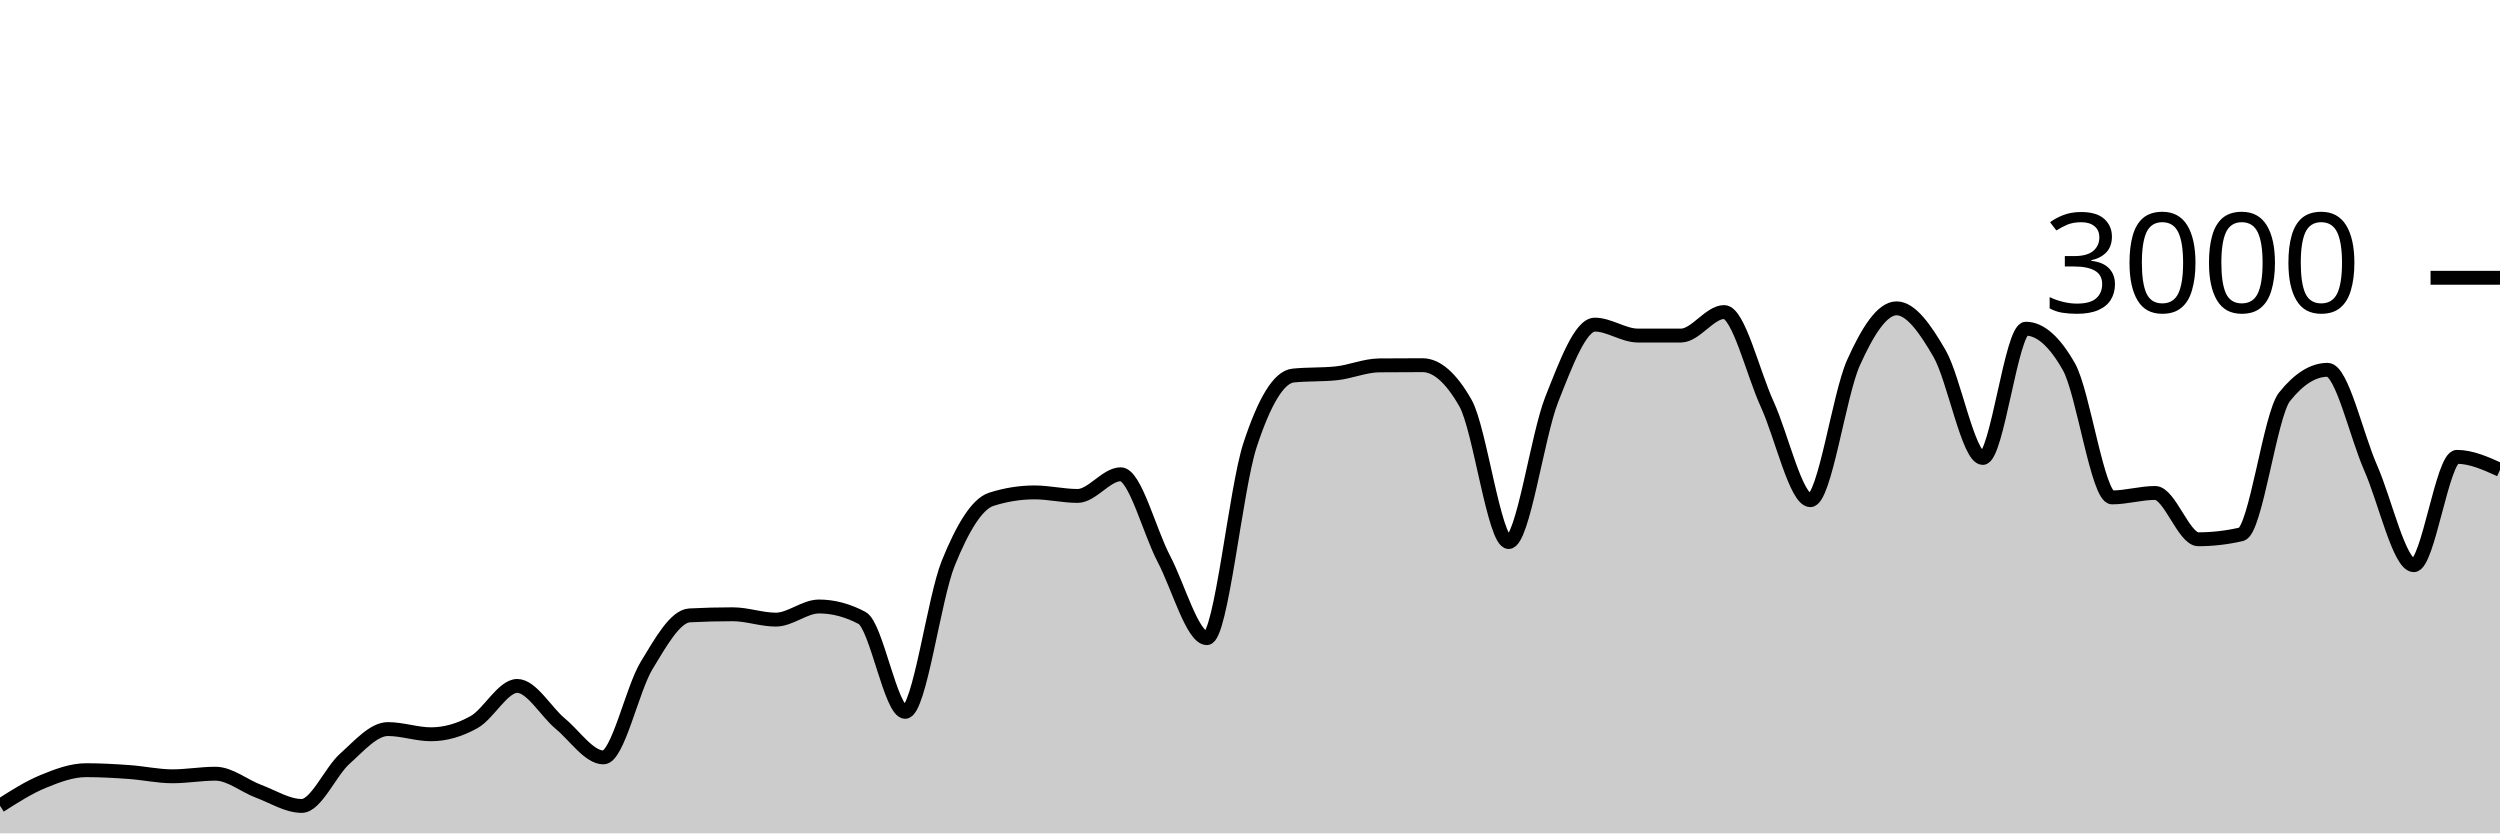
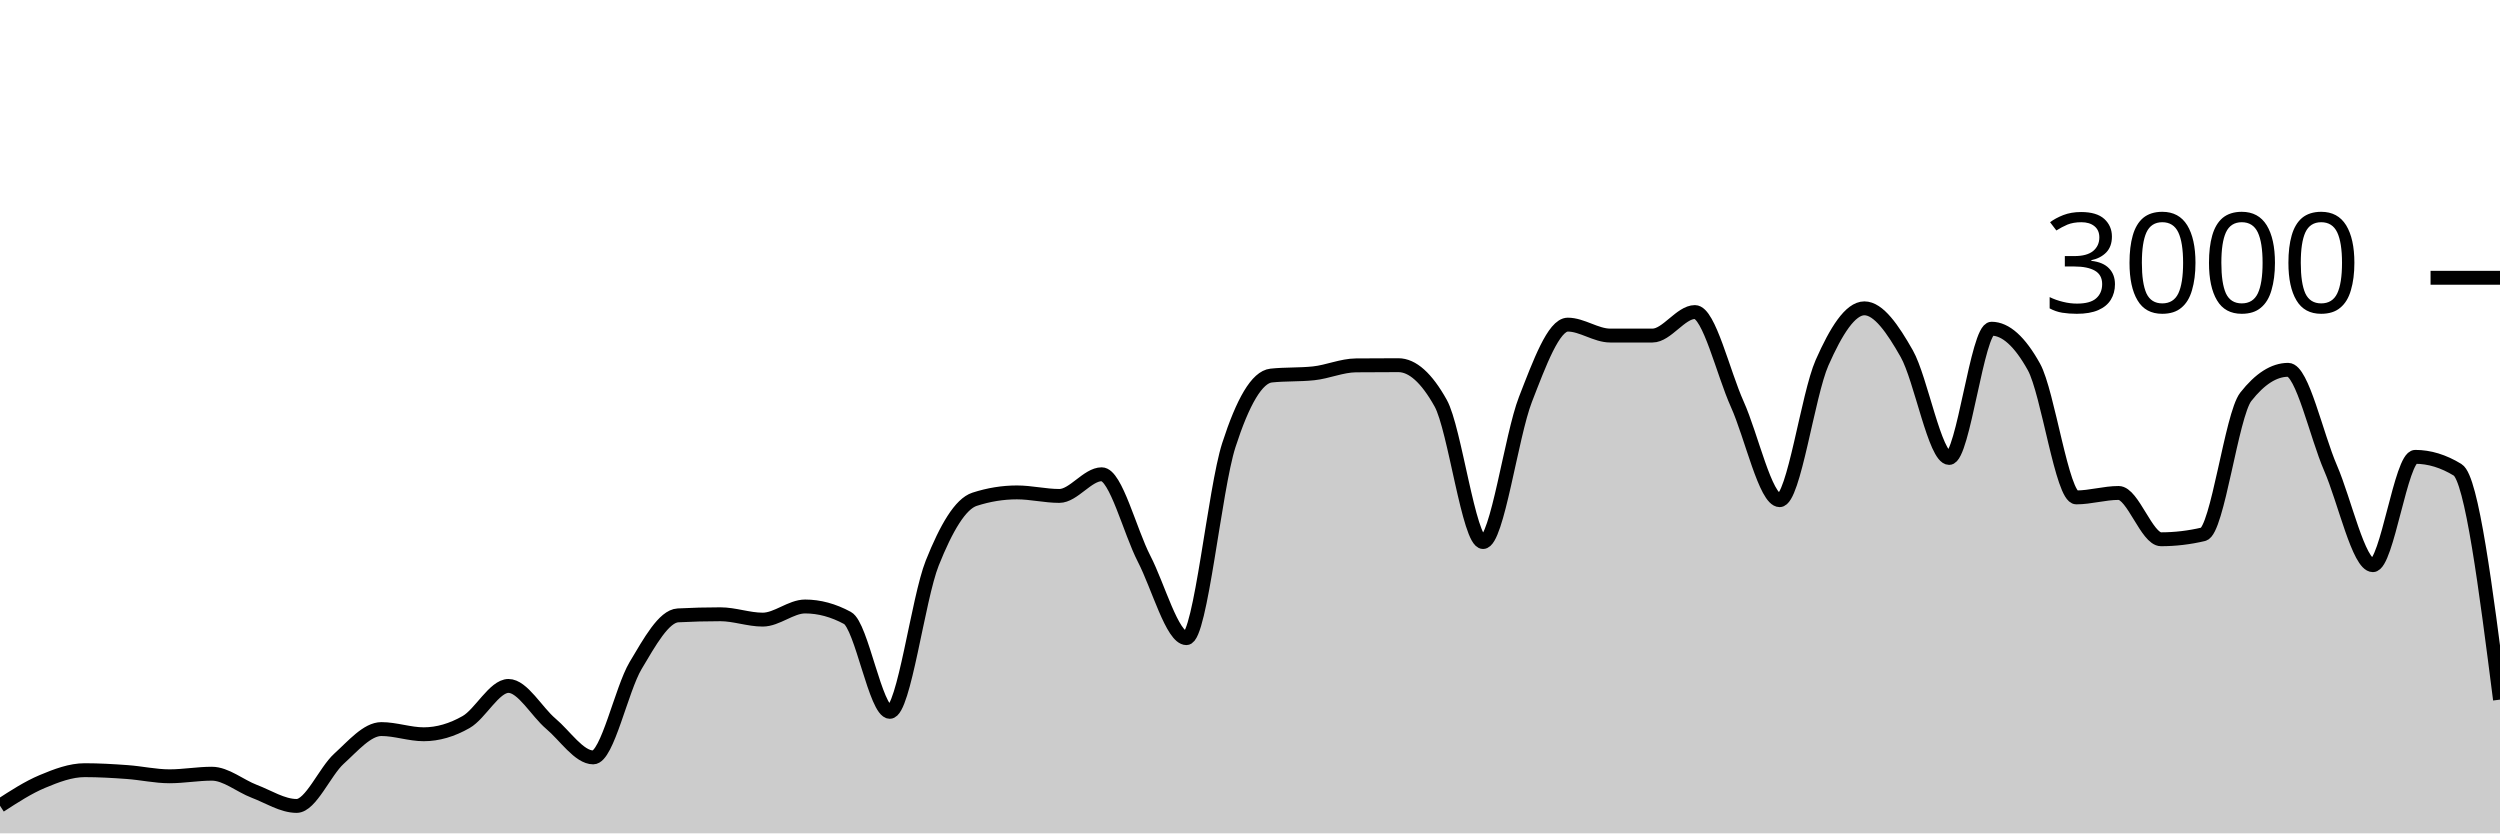
<svg xmlns="http://www.w3.org/2000/svg" viewBox="0 0 180 60">
  <g transform="translate(0,20)">
-     <path class="area" fill="rgba(0, 0, 0, 0.2)" d="M0,38.013C1.034,37.353,2.069,36.693,3.103,36.267C4.138,35.84,5.172,35.453,6.207,35.453C7.241,35.453,8.276,35.513,9.31,35.587C10.345,35.66,11.379,35.893,12.414,35.893C13.448,35.893,14.483,35.707,15.517,35.707C16.552,35.707,17.586,36.587,18.621,36.973C19.655,37.36,20.69,38.027,21.724,38.027C22.759,38.027,23.793,35.549,24.828,34.627C25.862,33.704,26.897,32.493,27.931,32.493C28.966,32.493,30,32.867,31.034,32.867C32.069,32.867,33.103,32.567,34.138,31.987C35.172,31.407,36.207,29.387,37.241,29.387C38.276,29.387,39.31,31.249,40.345,32.107C41.379,32.964,42.414,34.533,43.448,34.533C44.483,34.533,45.517,29.624,46.552,27.92C47.586,26.216,48.621,24.36,49.655,24.307C50.69,24.253,51.724,24.227,52.759,24.227C53.793,24.227,54.828,24.613,55.862,24.613C56.897,24.613,57.931,23.667,58.966,23.667C60,23.667,61.034,23.942,62.069,24.493C63.103,25.044,64.138,31.253,65.172,31.253C66.207,31.253,67.241,23.098,68.276,20.547C69.31,17.996,70.345,16.276,71.379,15.947C72.414,15.618,73.448,15.453,74.483,15.453C75.517,15.453,76.552,15.707,77.586,15.707C78.621,15.707,79.655,14.147,80.69,14.147C81.724,14.147,82.759,18.26,83.793,20.227C84.828,22.193,85.862,25.947,86.897,25.947C87.931,25.947,88.966,15.204,90,12.053C91.034,8.902,92.069,7.147,93.103,7.04C94.138,6.933,95.172,6.987,96.207,6.88C97.241,6.773,98.276,6.316,99.31,6.307C100.345,6.298,101.379,6.293,102.414,6.293C103.448,6.293,104.483,7.204,105.517,9.027C106.552,10.849,107.586,19.027,108.621,19.027C109.655,19.027,110.69,11.369,111.724,8.76C112.759,6.151,113.793,3.373,114.828,3.373C115.862,3.373,116.897,4.16,117.931,4.16C118.966,4.16,120,4.16,121.034,4.16C122.069,4.16,123.103,2.467,124.138,2.467C125.172,2.467,126.207,6.849,127.241,9.107C128.276,11.364,129.31,16.013,130.345,16.013C131.379,16.013,132.414,8.422,133.448,6.12C134.483,3.818,135.517,2.2,136.552,2.2C137.586,2.2,138.621,3.671,139.655,5.467C140.69,7.262,141.724,12.973,142.759,12.973C143.793,12.973,144.828,3.667,145.862,3.667C146.897,3.667,147.931,4.582,148.966,6.413C150,8.244,151.034,15.813,152.069,15.813C153.103,15.813,154.138,15.493,155.172,15.493C156.207,15.493,157.241,18.827,158.276,18.827C159.31,18.827,160.345,18.707,161.379,18.467C162.414,18.227,163.448,9.871,164.483,8.573C165.517,7.276,166.552,6.627,167.586,6.627C168.621,6.627,169.655,11.349,170.69,13.693C171.724,16.038,172.759,20.693,173.793,20.693C174.828,20.693,175.862,12.893,176.897,12.893C177.931,12.893,178.966,13.36,180,13.827L180,40C178.966,40,177.931,40,176.897,40C175.862,40,174.828,40,173.793,40C172.759,40,171.724,40,170.69,40C169.655,40,168.621,40,167.586,40C166.552,40,165.517,40,164.483,40C163.448,40,162.414,40,161.379,40C160.345,40,159.31,40,158.276,40C157.241,40,156.207,40,155.172,40C154.138,40,153.103,40,152.069,40C151.034,40,150,40,148.966,40C147.931,40,146.897,40,145.862,40C144.828,40,143.793,40,142.759,40C141.724,40,140.69,40,139.655,40C138.621,40,137.586,40,136.552,40C135.517,40,134.483,40,133.448,40C132.414,40,131.379,40,130.345,40C129.31,40,128.276,40,127.241,40C126.207,40,125.172,40,124.138,40C123.103,40,122.069,40,121.034,40C120,40,118.966,40,117.931,40C116.897,40,115.862,40,114.828,40C113.793,40,112.759,40,111.724,40C110.69,40,109.655,40,108.621,40C107.586,40,106.552,40,105.517,40C104.483,40,103.448,40,102.414,40C101.379,40,100.345,40,99.31,40C98.276,40,97.241,40,96.207,40C95.172,40,94.138,40,93.103,40C92.069,40,91.034,40,90,40C88.966,40,87.931,40,86.897,40C85.862,40,84.828,40,83.793,40C82.759,40,81.724,40,80.69,40C79.655,40,78.621,40,77.586,40C76.552,40,75.517,40,74.483,40C73.448,40,72.414,40,71.379,40C70.345,40,69.31,40,68.276,40C67.241,40,66.207,40,65.172,40C64.138,40,63.103,40,62.069,40C61.034,40,60,40,58.966,40C57.931,40,56.897,40,55.862,40C54.828,40,53.793,40,52.759,40C51.724,40,50.69,40,49.655,40C48.621,40,47.586,40,46.552,40C45.517,40,44.483,40,43.448,40C42.414,40,41.379,40,40.345,40C39.31,40,38.276,40,37.241,40C36.207,40,35.172,40,34.138,40C33.103,40,32.069,40,31.034,40C30,40,28.966,40,27.931,40C26.897,40,25.862,40,24.828,40C23.793,40,22.759,40,21.724,40C20.69,40,19.655,40,18.621,40C17.586,40,16.552,40,15.517,40C14.483,40,13.448,40,12.414,40C11.379,40,10.345,40,9.31,40C8.276,40,7.241,40,6.207,40C5.172,40,4.138,40,3.103,40C2.069,40,1.034,40,0,40Z" />
-     <path class="line" stroke="black" fill="none" d="M0,38.013C1.034,37.353,2.069,36.693,3.103,36.267C4.138,35.84,5.172,35.453,6.207,35.453C7.241,35.453,8.276,35.513,9.31,35.587C10.345,35.66,11.379,35.893,12.414,35.893C13.448,35.893,14.483,35.707,15.517,35.707C16.552,35.707,17.586,36.587,18.621,36.973C19.655,37.36,20.69,38.027,21.724,38.027C22.759,38.027,23.793,35.549,24.828,34.627C25.862,33.704,26.897,32.493,27.931,32.493C28.966,32.493,30,32.867,31.034,32.867C32.069,32.867,33.103,32.567,34.138,31.987C35.172,31.407,36.207,29.387,37.241,29.387C38.276,29.387,39.31,31.249,40.345,32.107C41.379,32.964,42.414,34.533,43.448,34.533C44.483,34.533,45.517,29.624,46.552,27.92C47.586,26.216,48.621,24.36,49.655,24.307C50.69,24.253,51.724,24.227,52.759,24.227C53.793,24.227,54.828,24.613,55.862,24.613C56.897,24.613,57.931,23.667,58.966,23.667C60,23.667,61.034,23.942,62.069,24.493C63.103,25.044,64.138,31.253,65.172,31.253C66.207,31.253,67.241,23.098,68.276,20.547C69.31,17.996,70.345,16.276,71.379,15.947C72.414,15.618,73.448,15.453,74.483,15.453C75.517,15.453,76.552,15.707,77.586,15.707C78.621,15.707,79.655,14.147,80.69,14.147C81.724,14.147,82.759,18.26,83.793,20.227C84.828,22.193,85.862,25.947,86.897,25.947C87.931,25.947,88.966,15.204,90,12.053C91.034,8.902,92.069,7.147,93.103,7.04C94.138,6.933,95.172,6.987,96.207,6.88C97.241,6.773,98.276,6.316,99.31,6.307C100.345,6.298,101.379,6.293,102.414,6.293C103.448,6.293,104.483,7.204,105.517,9.027C106.552,10.849,107.586,19.027,108.621,19.027C109.655,19.027,110.69,11.369,111.724,8.76C112.759,6.151,113.793,3.373,114.828,3.373C115.862,3.373,116.897,4.16,117.931,4.16C118.966,4.16,120,4.16,121.034,4.16C122.069,4.16,123.103,2.467,124.138,2.467C125.172,2.467,126.207,6.849,127.241,9.107C128.276,11.364,129.31,16.013,130.345,16.013C131.379,16.013,132.414,8.422,133.448,6.12C134.483,3.818,135.517,2.2,136.552,2.2C137.586,2.2,138.621,3.671,139.655,5.467C140.69,7.262,141.724,12.973,142.759,12.973C143.793,12.973,144.828,3.667,145.862,3.667C146.897,3.667,147.931,4.582,148.966,6.413C150,8.244,151.034,15.813,152.069,15.813C153.103,15.813,154.138,15.493,155.172,15.493C156.207,15.493,157.241,18.827,158.276,18.827C159.31,18.827,160.345,18.707,161.379,18.467C162.414,18.227,163.448,9.871,164.483,8.573C165.517,7.276,166.552,6.627,167.586,6.627C168.621,6.627,169.655,11.349,170.69,13.693C171.724,16.038,172.759,20.693,173.793,20.693C174.828,20.693,175.862,12.893,176.897,12.893C177.931,12.893,178.966,13.36,180,13.827" />
+     <path class="area" fill="rgba(0, 0, 0, 0.2)" d="M0,38.013C1.017,37.353,2.034,36.693,3.051,36.267C4.068,35.84,5.085,35.453,6.102,35.453C7.119,35.453,8.136,35.513,9.153,35.587C10.169,35.66,11.186,35.893,12.203,35.893C13.22,35.893,14.237,35.707,15.254,35.707C16.271,35.707,17.288,36.587,18.305,36.973C19.322,37.36,20.339,38.027,21.356,38.027C22.373,38.027,23.39,35.549,24.407,34.627C25.424,33.704,26.441,32.493,27.458,32.493C28.475,32.493,29.492,32.867,30.508,32.867C31.525,32.867,32.542,32.567,33.559,31.987C34.576,31.407,35.593,29.387,36.61,29.387C37.627,29.387,38.644,31.249,39.661,32.107C40.678,32.964,41.695,34.533,42.712,34.533C43.729,34.533,44.746,29.624,45.763,27.92C46.78,26.216,47.797,24.36,48.814,24.307C49.831,24.253,50.847,24.227,51.864,24.227C52.881,24.227,53.898,24.613,54.915,24.613C55.932,24.613,56.949,23.667,57.966,23.667C58.983,23.667,60,23.942,61.017,24.493C62.034,25.044,63.051,31.253,64.068,31.253C65.085,31.253,66.102,23.098,67.119,20.547C68.136,17.996,69.153,16.276,70.169,15.947C71.186,15.618,72.203,15.453,73.22,15.453C74.237,15.453,75.254,15.707,76.271,15.707C77.288,15.707,78.305,14.147,79.322,14.147C80.339,14.147,81.356,18.26,82.373,20.227C83.39,22.193,84.407,25.947,85.424,25.947C86.441,25.947,87.458,15.204,88.475,12.053C89.492,8.902,90.508,7.147,91.525,7.04C92.542,6.933,93.559,6.987,94.576,6.88C95.593,6.773,96.61,6.316,97.627,6.307C98.644,6.298,99.661,6.293,100.678,6.293C101.695,6.293,102.712,7.204,103.729,9.027C104.746,10.849,105.763,19.027,106.78,19.027C107.797,19.027,108.814,11.369,109.831,8.76C110.847,6.151,111.864,3.373,112.881,3.373C113.898,3.373,114.915,4.16,115.932,4.16C116.949,4.16,117.966,4.16,118.983,4.16C120,4.16,121.017,2.467,122.034,2.467C123.051,2.467,124.068,6.849,125.085,9.107C126.102,11.364,127.119,16.013,128.136,16.013C129.153,16.013,130.169,8.422,131.186,6.12C132.203,3.818,133.22,2.2,134.237,2.2C135.254,2.2,136.271,3.671,137.288,5.467C138.305,7.262,139.322,12.973,140.339,12.973C141.356,12.973,142.373,3.667,143.39,3.667C144.407,3.667,145.424,4.582,146.441,6.413C147.458,8.244,148.475,15.813,149.492,15.813C150.508,15.813,151.525,15.493,152.542,15.493C153.559,15.493,154.576,18.827,155.593,18.827C156.61,18.827,157.627,18.707,158.644,18.467C159.661,18.227,160.678,9.871,161.695,8.573C162.712,7.276,163.729,6.627,164.746,6.627C165.763,6.627,166.78,11.349,167.797,13.693C168.814,16.038,169.831,20.693,170.847,20.693C171.864,20.693,172.881,12.893,173.898,12.893C174.915,12.893,175.932,13.204,176.949,13.827C177.966,14.449,178.983,22.411,180,30.373L180,40C178.983,40,177.966,40,176.949,40C175.932,40,174.915,40,173.898,40C172.881,40,171.864,40,170.847,40C169.831,40,168.814,40,167.797,40C166.78,40,165.763,40,164.746,40C163.729,40,162.712,40,161.695,40C160.678,40,159.661,40,158.644,40C157.627,40,156.61,40,155.593,40C154.576,40,153.559,40,152.542,40C151.525,40,150.508,40,149.492,40C148.475,40,147.458,40,146.441,40C145.424,40,144.407,40,143.39,40C142.373,40,141.356,40,140.339,40C139.322,40,138.305,40,137.288,40C136.271,40,135.254,40,134.237,40C133.22,40,132.203,40,131.186,40C130.169,40,129.153,40,128.136,40C127.119,40,126.102,40,125.085,40C124.068,40,123.051,40,122.034,40C121.017,40,120,40,118.983,40C117.966,40,116.949,40,115.932,40C114.915,40,113.898,40,112.881,40C111.864,40,110.847,40,109.831,40C108.814,40,107.797,40,106.78,40C105.763,40,104.746,40,103.729,40C102.712,40,101.695,40,100.678,40C99.661,40,98.644,40,97.627,40C96.61,40,95.593,40,94.576,40C93.559,40,92.542,40,91.525,40C90.508,40,89.492,40,88.475,40C87.458,40,86.441,40,85.424,40C84.407,40,83.39,40,82.373,40C81.356,40,80.339,40,79.322,40C78.305,40,77.288,40,76.271,40C75.254,40,74.237,40,73.22,40C72.203,40,71.186,40,70.169,40C69.153,40,68.136,40,67.119,40C66.102,40,65.085,40,64.068,40C63.051,40,62.034,40,61.017,40C60,40,58.983,40,57.966,40C56.949,40,55.932,40,54.915,40C53.898,40,52.881,40,51.864,40C50.847,40,49.831,40,48.814,40C47.797,40,46.78,40,45.763,40C44.746,40,43.729,40,42.712,40C41.695,40,40.678,40,39.661,40C38.644,40,37.627,40,36.61,40C35.593,40,34.576,40,33.559,40C32.542,40,31.525,40,30.508,40C29.492,40,28.475,40,27.458,40C26.441,40,25.424,40,24.407,40C23.39,40,22.373,40,21.356,40C20.339,40,19.322,40,18.305,40C17.288,40,16.271,40,15.254,40C14.237,40,13.22,40,12.203,40C11.186,40,10.169,40,9.153,40C8.136,40,7.119,40,6.102,40C5.085,40,4.068,40,3.051,40C2.034,40,1.017,40,0,40Z" />
+     <path class="line" stroke="black" fill="none" d="M0,38.013C1.017,37.353,2.034,36.693,3.051,36.267C4.068,35.84,5.085,35.453,6.102,35.453C7.119,35.453,8.136,35.513,9.153,35.587C10.169,35.66,11.186,35.893,12.203,35.893C13.22,35.893,14.237,35.707,15.254,35.707C16.271,35.707,17.288,36.587,18.305,36.973C19.322,37.36,20.339,38.027,21.356,38.027C22.373,38.027,23.39,35.549,24.407,34.627C25.424,33.704,26.441,32.493,27.458,32.493C28.475,32.493,29.492,32.867,30.508,32.867C31.525,32.867,32.542,32.567,33.559,31.987C34.576,31.407,35.593,29.387,36.61,29.387C37.627,29.387,38.644,31.249,39.661,32.107C40.678,32.964,41.695,34.533,42.712,34.533C43.729,34.533,44.746,29.624,45.763,27.92C46.78,26.216,47.797,24.36,48.814,24.307C49.831,24.253,50.847,24.227,51.864,24.227C52.881,24.227,53.898,24.613,54.915,24.613C55.932,24.613,56.949,23.667,57.966,23.667C58.983,23.667,60,23.942,61.017,24.493C62.034,25.044,63.051,31.253,64.068,31.253C65.085,31.253,66.102,23.098,67.119,20.547C68.136,17.996,69.153,16.276,70.169,15.947C71.186,15.618,72.203,15.453,73.22,15.453C74.237,15.453,75.254,15.707,76.271,15.707C77.288,15.707,78.305,14.147,79.322,14.147C80.339,14.147,81.356,18.26,82.373,20.227C83.39,22.193,84.407,25.947,85.424,25.947C86.441,25.947,87.458,15.204,88.475,12.053C89.492,8.902,90.508,7.147,91.525,7.04C92.542,6.933,93.559,6.987,94.576,6.88C95.593,6.773,96.61,6.316,97.627,6.307C98.644,6.298,99.661,6.293,100.678,6.293C101.695,6.293,102.712,7.204,103.729,9.027C104.746,10.849,105.763,19.027,106.78,19.027C107.797,19.027,108.814,11.369,109.831,8.76C110.847,6.151,111.864,3.373,112.881,3.373C113.898,3.373,114.915,4.16,115.932,4.16C116.949,4.16,117.966,4.16,118.983,4.16C120,4.16,121.017,2.467,122.034,2.467C123.051,2.467,124.068,6.849,125.085,9.107C126.102,11.364,127.119,16.013,128.136,16.013C129.153,16.013,130.169,8.422,131.186,6.12C132.203,3.818,133.22,2.2,134.237,2.2C135.254,2.2,136.271,3.671,137.288,5.467C138.305,7.262,139.322,12.973,140.339,12.973C141.356,12.973,142.373,3.667,143.39,3.667C144.407,3.667,145.424,4.582,146.441,6.413C147.458,8.244,148.475,15.813,149.492,15.813C150.508,15.813,151.525,15.493,152.542,15.493C153.559,15.493,154.576,18.827,155.593,18.827C156.61,18.827,157.627,18.707,158.644,18.467C159.661,18.227,160.678,9.871,161.695,8.573C162.712,7.276,163.729,6.627,164.746,6.627C165.763,6.627,166.78,11.349,167.797,13.693C168.814,16.038,169.831,20.693,170.847,20.693C171.864,20.693,172.881,12.893,173.898,12.893C174.915,12.893,175.932,13.204,176.949,13.827C177.966,14.449,178.983,22.411,180,30.373" />
    <path class="axis-ceiling" stroke-width="1" stroke="black" fill="none" d="M175,0L180,0" />
    <text class="axis-ceiling-label" font-family="sans-serif" text-anchor="end" font-size="10px" x="170" y="2.5">3000</text>
  </g>
</svg>
